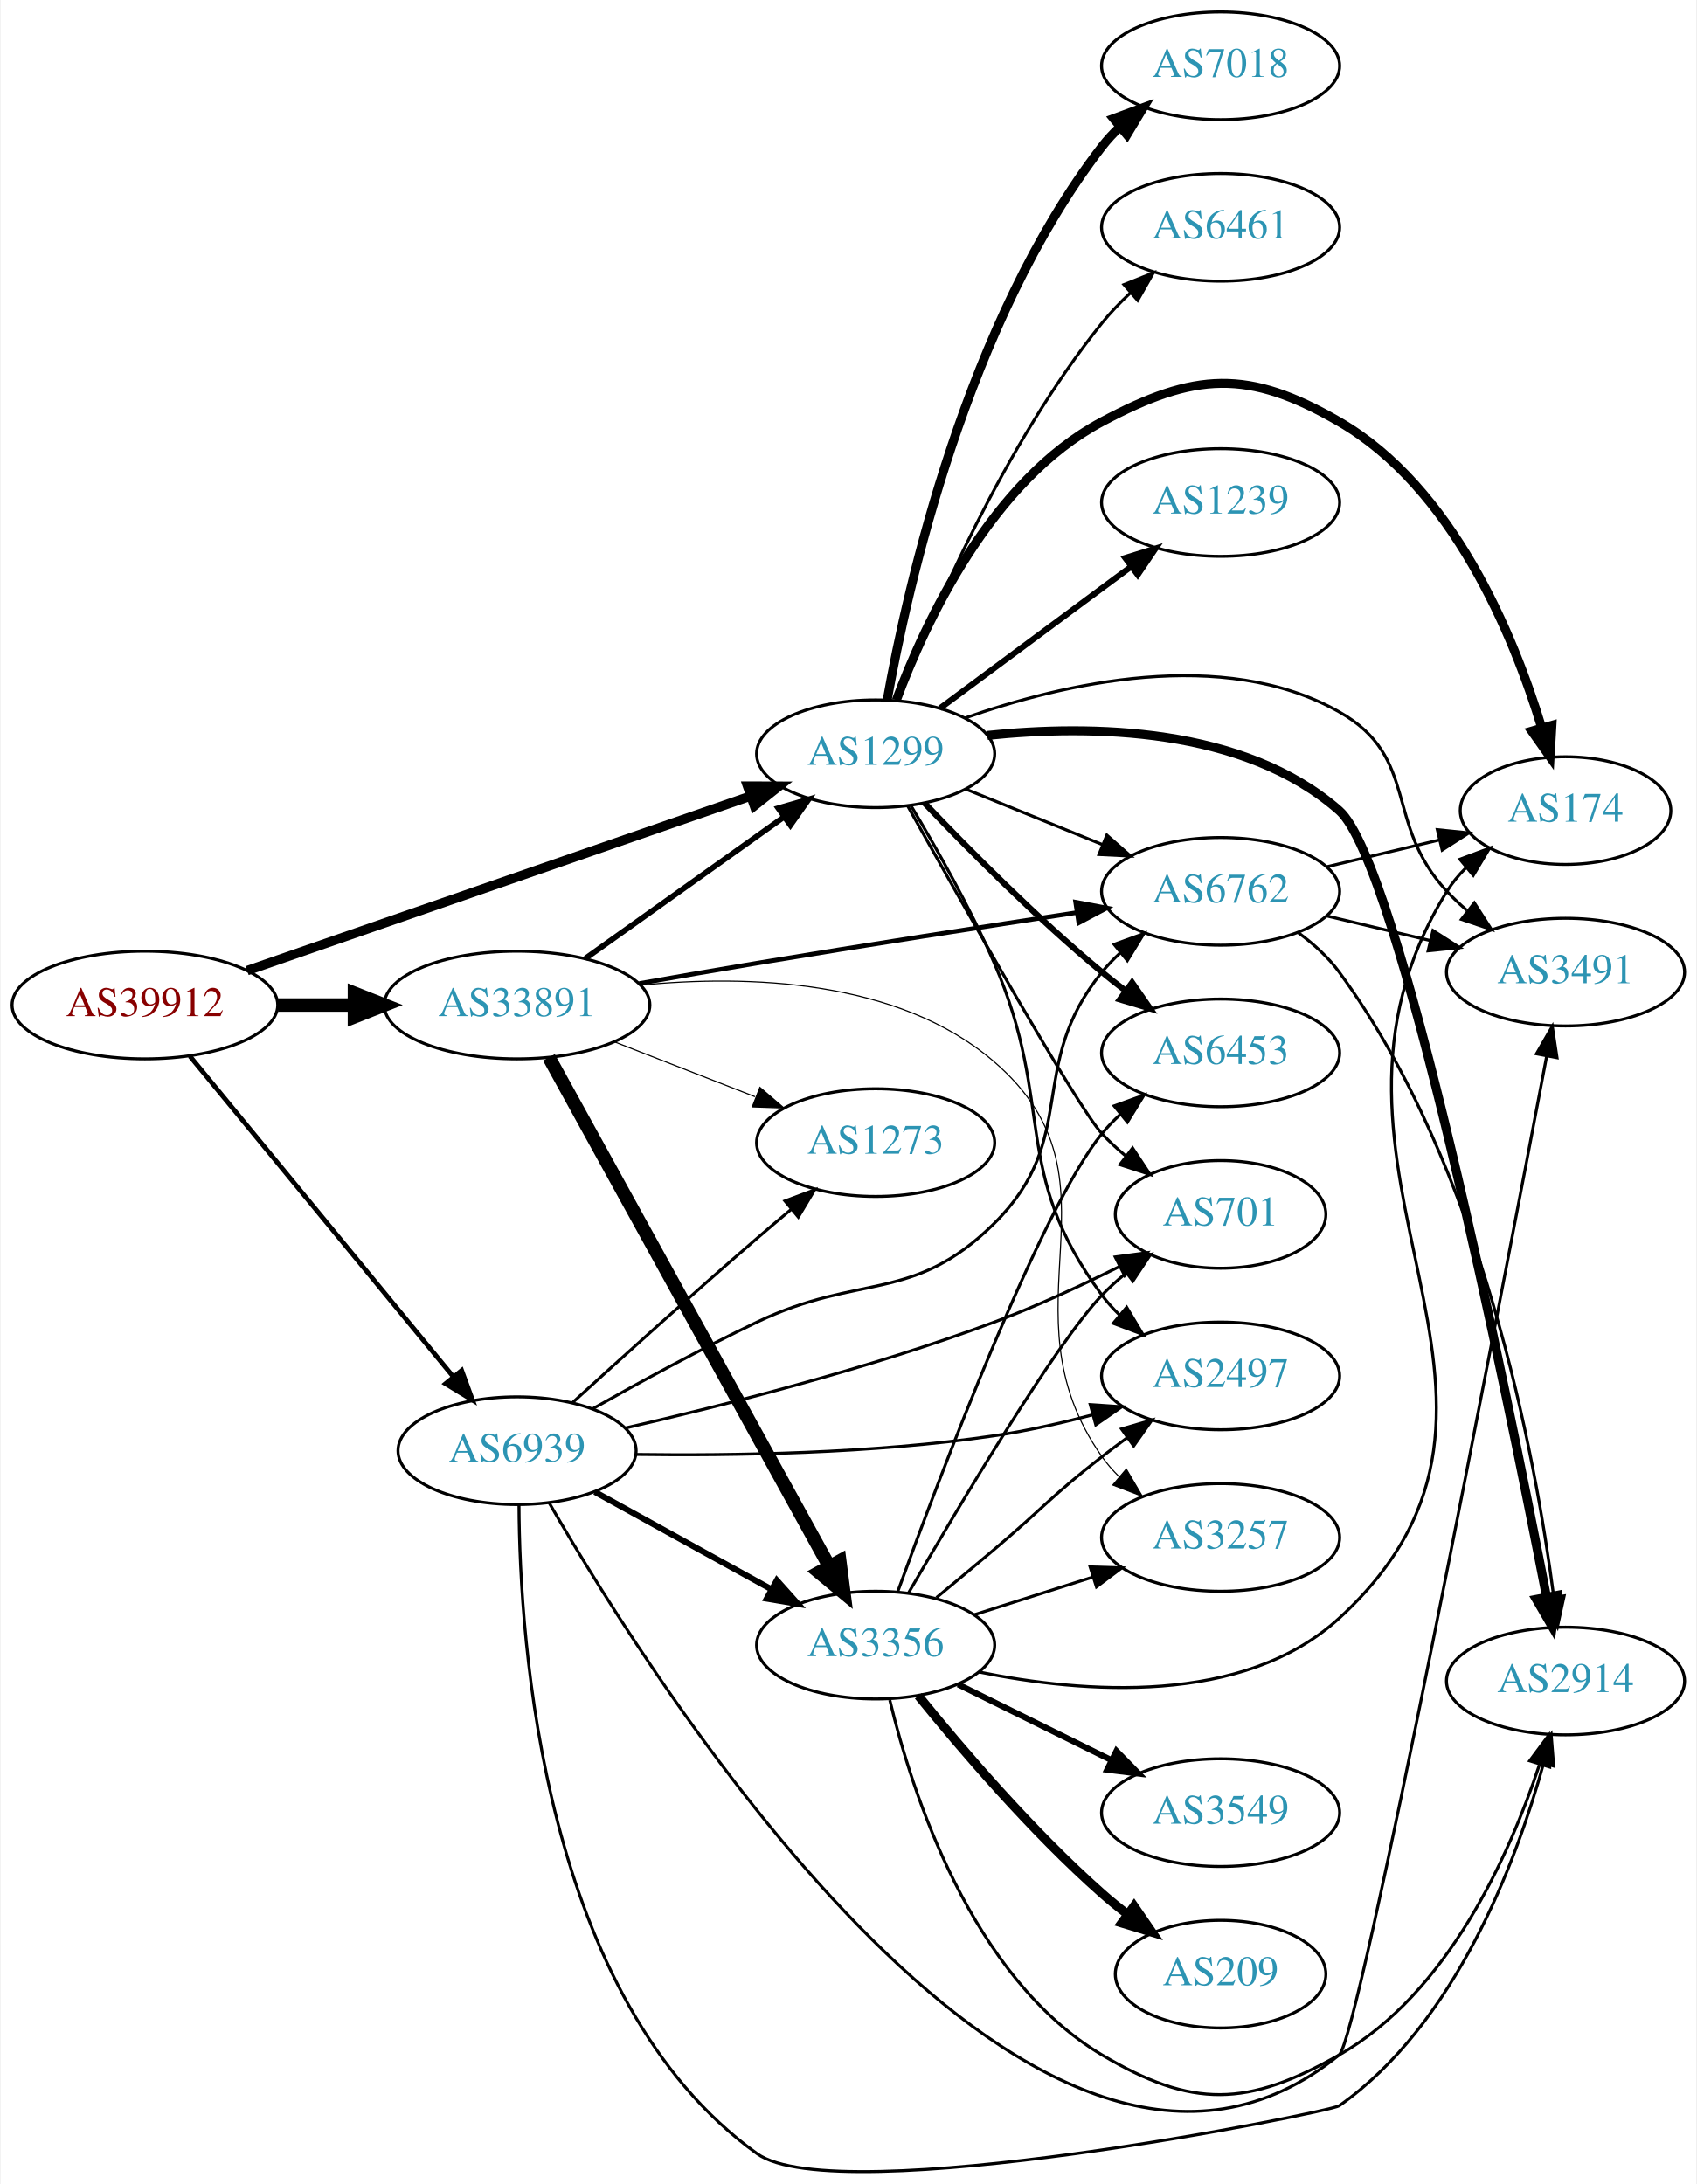
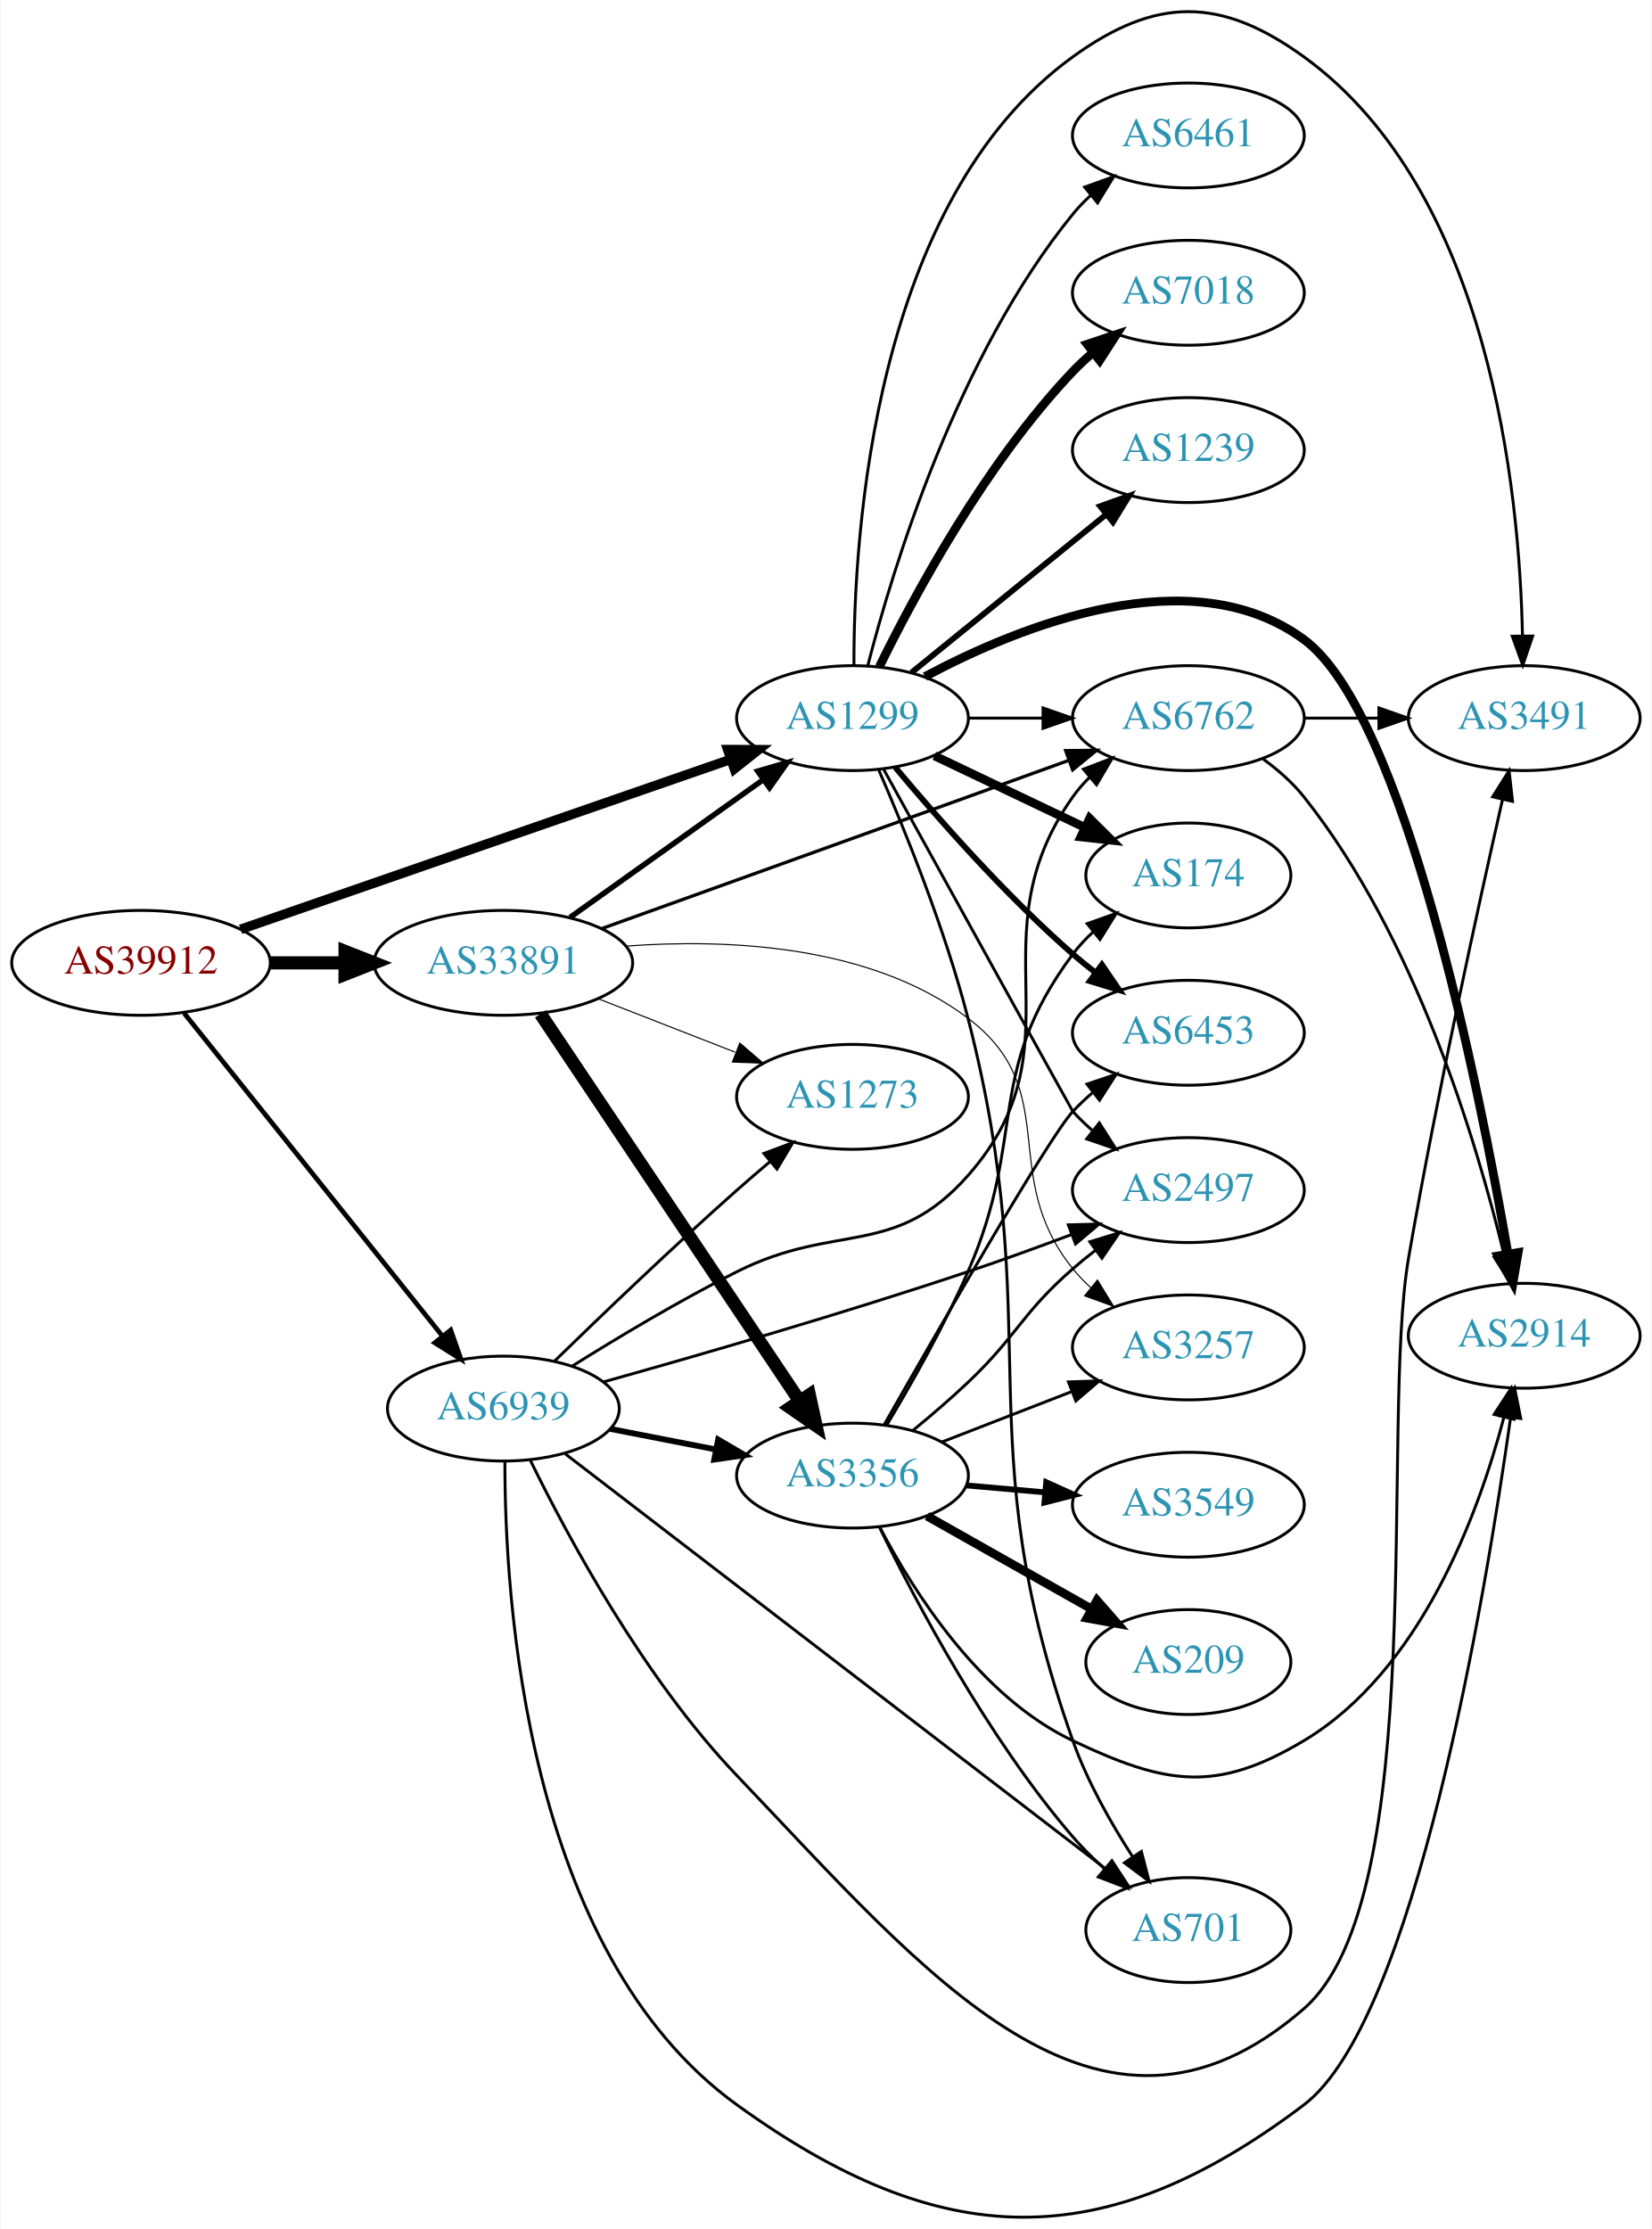
- <svg xmlns="http://www.w3.org/2000/svg" xmlns:xlink="http://www.w3.org/1999/xlink" width="567pt" height="730pt" viewBox="0.00 0.00 566.66 730.16">
-   <g id="graph0" class="graph" transform="scale(1 1) rotate(0) translate(4 726.158)">
-     <polygon fill="white" stroke="none" points="-4,4 -4,-726.158 562.663,-726.158 562.663,4 -4,4" />
+ <svg xmlns="http://www.w3.org/2000/svg" xmlns:xlink="http://www.w3.org/1999/xlink" width="567pt" height="765pt" viewBox="0.00 0.00 566.66 765.10">
+   <g id="graph0" class="graph" transform="scale(1 1) rotate(0) translate(4 761.097)">
+     <polygon fill="white" stroke="none" points="-4,4 -4,-761.097 562.663,-761.097 562.663,4 -4,4" />
    <g id="node1" class="node">
      <g id="a_node1">
        <a xlink:href="/asn/39912" xlink:title="AS39912 ~ oja.at GmbH [AT]">
-           <ellipse fill="#ffffff" stroke="black" cx="44.196" cy="-390.158" rx="44.393" ry="18" />
-           <text text-anchor="middle" x="44.196" y="-386.458" font-family="Times,serif" font-size="14.00" fill="#880000">AS39912</text>
+           <ellipse fill="#ffffff" stroke="black" cx="44.196" cy="-430.6" rx="44.393" ry="18" />
+           <text text-anchor="middle" x="44.196" y="-426.9" font-family="Times,serif" font-size="14.00" fill="#880000">AS39912</text>
        </a>
      </g>
    </g>
    <g id="node2" class="node">
      <g id="a_node2">
        <a xlink:href="/asn/1299" xlink:title="AS1299 ~ Telia Carrier [EU]">
-           <ellipse fill="#ffffff" stroke="black" cx="288.431" cy="-474.158" rx="39.794" ry="18" />
-           <text text-anchor="middle" x="288.431" y="-470.458" font-family="Times,serif" font-size="14.00" fill="#2c94b3">AS1299</text>
+           <ellipse fill="#ffffff" stroke="black" cx="288.431" cy="-514.6" rx="39.794" ry="18" />
+           <text text-anchor="middle" x="288.431" y="-510.9" font-family="Times,serif" font-size="14.00" fill="#2c94b3">AS1299</text>
        </a>
      </g>
    </g>
    <g id="edge1" class="edge">
-       <path fill="none" stroke="black" stroke-width="3.13" d="M78.37,-401.662C122.161,-416.847 199.23,-443.572 246.564,-459.987" />
-       <polygon fill="black" stroke="black" stroke-width="3.13" points="245.596,-463.355 256.191,-463.325 247.89,-456.742 245.596,-463.355" />
+       <path fill="none" stroke="black" stroke-width="3.273" d="M78.37,-442.103C122.161,-457.289 199.23,-484.014 246.564,-500.428" />
+       <polygon fill="black" stroke="black" stroke-width="3.273" points="245.596,-503.797 256.191,-503.767 247.89,-497.183 245.596,-503.797" />
    </g>
    <g id="node3" class="node">
      <g id="a_node3">
        <a xlink:href="/asn/33891" xlink:title="AS33891 ~ CORE-BACKBONE GMBH GLOBAL NETWORK [DE]">
-           <ellipse fill="#ffffff" stroke="black" cx="168.588" cy="-390.158" rx="44.393" ry="18" />
-           <text text-anchor="middle" x="168.588" y="-386.458" font-family="Times,serif" font-size="14.00" fill="#2c94b3">AS33891</text>
+           <ellipse fill="#ffffff" stroke="black" cx="168.588" cy="-430.6" rx="44.393" ry="18" />
+           <text text-anchor="middle" x="168.588" y="-426.9" font-family="Times,serif" font-size="14.00" fill="#2c94b3">AS33891</text>
        </a>
      </g>
    </g>
    <g id="edge2" class="edge">
-       <path fill="none" stroke="black" stroke-width="4.5" d="M88.692,-390.158C96.898,-390.158 105.569,-390.158 114.041,-390.158" />
-       <polygon fill="black" stroke="black" stroke-width="4.5" points="114.233,-394.096 124.233,-390.158 114.233,-386.221 114.233,-394.096" />
+       <path fill="none" stroke="black" stroke-width="4.5" d="M88.692,-430.6C96.898,-430.6 105.569,-430.6 114.041,-430.6" />
+       <polygon fill="black" stroke="black" stroke-width="4.5" points="114.233,-434.537 124.233,-430.6 114.233,-426.662 114.233,-434.537" />
    </g>
    <g id="node4" class="node">
      <g id="a_node4">
        <a xlink:href="/asn/6939" xlink:title="AS6939 ~ Hurricane Electric LLC [US]">
-           <ellipse fill="#ffffff" stroke="black" cx="168.588" cy="-241.158" rx="39.794" ry="18" />
-           <text text-anchor="middle" x="168.588" y="-237.458" font-family="Times,serif" font-size="14.00" fill="#2c94b3">AS6939</text>
+           <ellipse fill="#ffffff" stroke="black" cx="168.588" cy="-277.6" rx="39.794" ry="18" />
+           <text text-anchor="middle" x="168.588" y="-273.9" font-family="Times,serif" font-size="14.00" fill="#2c94b3">AS6939</text>
        </a>
      </g>
    </g>
    <g id="edge3" class="edge">
-       <path fill="none" stroke="black" stroke-width="1.565" d="M59.236,-373.066C80.816,-346.794 122.247,-296.356 147.155,-266.033" />
-       <polygon fill="black" stroke="black" stroke-width="1.565" points="150.069,-268 153.712,-258.051 144.66,-263.557 150.069,-268" />
+       <path fill="none" stroke="black" stroke-width="1.636" d="M58.998,-413.346C80.599,-386.344 122.498,-333.966 147.462,-302.759" />
+       <polygon fill="black" stroke="black" stroke-width="1.636" points="150.51,-304.552 154.023,-294.557 145.044,-300.179 150.51,-304.552" />
    </g>
    <g id="node5" class="node">
      <g id="a_node5">
        <a xlink:href="/asn/174" xlink:title="AS174 ~ Cogent Communications [US]">
-           <ellipse fill="#ffffff" stroke="black" cx="519.017" cy="-455.158" rx="35.194" ry="18" />
-           <text text-anchor="middle" x="519.017" y="-451.458" font-family="Times,serif" font-size="14.00" fill="#2c94b3">AS174</text>
+           <ellipse fill="#ffffff" stroke="black" cx="403.724" cy="-460.6" rx="35.194" ry="18" />
+           <text text-anchor="middle" x="403.724" y="-456.9" font-family="Times,serif" font-size="14.00" fill="#2c94b3">AS174</text>
        </a>
      </g>
    </g>
    <g id="edge4" class="edge">
-       <path fill="none" stroke="black" stroke-width="3" d="M295.345,-492.069C305.024,-518.092 326.977,-565.399 364.077,-585.158 395.182,-601.724 412.871,-602.815 443.37,-585.158 481.211,-563.251 501.534,-514.107 511.034,-482.911" />
-       <polygon fill="black" stroke="black" stroke-width="3" points="514.46,-483.663 513.851,-473.085 507.731,-481.734 514.46,-483.663" />
+       <path fill="none" stroke="black" stroke-width="3" d="M316.567,-501.665C331.999,-494.31 351.485,-485.022 368.02,-477.141" />
+       <polygon fill="black" stroke="black" stroke-width="3" points="369.84,-480.15 377.361,-472.688 366.828,-473.832 369.84,-480.15" />
    </g>
    <g id="node6" class="node">
      <g id="a_node6">
-         <a xlink:href="/asn/6461" xlink:title="AS6461 ~ Zayo Bandwidth [US]">
-           <ellipse fill="#ffffff" stroke="black" cx="403.724" cy="-650.158" rx="39.794" ry="18" />
-           <text text-anchor="middle" x="403.724" y="-646.458" font-family="Times,serif" font-size="14.00" fill="#2c94b3">AS6461</text>
+         <a xlink:href="/asn/7018" xlink:title="AS7018 ~ AT&amp;T Services, Inc. [US]">
+           <ellipse fill="#ffffff" stroke="black" cx="403.724" cy="-660.6" rx="39.794" ry="18" />
+           <text text-anchor="middle" x="403.724" y="-656.9" font-family="Times,serif" font-size="14.00" fill="#2c94b3">AS7018</text>
        </a>
      </g>
    </g>
    <g id="edge5" class="edge">
-       <path fill="none" stroke="black" d="M295.924,-491.886C306.953,-520.464 331.372,-577.609 364.077,-618.158 366.923,-621.686 370.208,-625.102 373.637,-628.305" />
-       <polygon fill="black" stroke="black" points="371.417,-631.013 381.257,-634.94 376.013,-625.734 371.417,-631.013" />
+       <path fill="none" stroke="black" stroke-width="3" d="M297.663,-532.251C309.753,-556.905 334.152,-602.152 364.077,-633.6 366.14,-635.767 368.402,-637.867 370.764,-639.873" />
+       <polygon fill="black" stroke="black" stroke-width="3" points="368.993,-642.929 379.037,-646.299 373.287,-637.401 368.993,-642.929" />
    </g>
    <g id="node7" class="node">
      <g id="a_node7">
-         <a xlink:href="/asn/6762" xlink:title="AS6762 ~ TELECOM ITALIA SPARKLE S.p.A. [IT]">
-           <ellipse fill="#ffffff" stroke="black" cx="403.724" cy="-428.158" rx="39.794" ry="18" />
-           <text text-anchor="middle" x="403.724" y="-424.458" font-family="Times,serif" font-size="14.00" fill="#2c94b3">AS6762</text>
+         <a xlink:href="/asn/2914" xlink:title="AS2914 ~ NTT America, Inc. [US]">
+           <ellipse fill="#ffffff" stroke="black" cx="519.017" cy="-302.6" rx="39.794" ry="18" />
+           <text text-anchor="middle" x="519.017" y="-298.9" font-family="Times,serif" font-size="14.00" fill="#2c94b3">AS2914</text>
        </a>
      </g>
    </g>
    <g id="edge6" class="edge">
-       <path fill="none" stroke="black" d="M318.607,-462.312C332.482,-456.678 349.259,-449.866 364.169,-443.813" />
-       <polygon fill="black" stroke="black" points="365.698,-446.969 373.647,-439.964 363.065,-440.483 365.698,-446.969" />
+       <path fill="none" stroke="black" stroke-width="3" d="M313.308,-528.854C345.9,-546.252 404.678,-570.05 443.37,-541.6 477.905,-516.205 503.533,-388.085 513.48,-330.594" />
+       <polygon fill="black" stroke="black" stroke-width="3" points="516.933,-331.166 515.154,-320.721 510.032,-329.996 516.933,-331.166" />
    </g>
    <g id="node8" class="node">
      <g id="a_node8">
-         <a xlink:href="/asn/2914" xlink:title="AS2914 ~ NTT America, Inc. [US]">
-           <ellipse fill="#ffffff" stroke="black" cx="519.017" cy="-164.158" rx="39.794" ry="18" />
-           <text text-anchor="middle" x="519.017" y="-160.458" font-family="Times,serif" font-size="14.00" fill="#2c94b3">AS2914</text>
+         <a xlink:href="/asn/2497" xlink:title="AS2497 ~ Internet Initiative Japan Inc. [JP]">
+           <ellipse fill="#ffffff" stroke="black" cx="403.724" cy="-352.6" rx="39.794" ry="18" />
+           <text text-anchor="middle" x="403.724" y="-348.9" font-family="Times,serif" font-size="14.00" fill="#2c94b3">AS2497</text>
        </a>
      </g>
    </g>
    <g id="edge7" class="edge">
-       <path fill="none" stroke="black" stroke-width="3" d="M325.789,-480.288C360.268,-483.906 411.418,-483.253 443.37,-455.158 463.401,-437.546 499.081,-262.282 512.612,-192.554" />
-       <polygon fill="black" stroke="black" stroke-width="3" points="516.13,-192.792 514.587,-182.31 509.257,-191.466 516.13,-192.792" />
+       <path fill="none" stroke="black" d="M299.147,-496.998C319.298,-460.497 363.8,-379.907 364.077,-379.6 366.08,-377.376 368.298,-375.236 370.631,-373.203" />
+       <polygon fill="black" stroke="black" points="373.161,-375.665 378.85,-366.726 368.829,-370.166 373.161,-375.665" />
    </g>
    <g id="node9" class="node">
      <g id="a_node9">
-         <a xlink:href="/asn/2497" xlink:title="AS2497 ~ Internet Initiative Japan Inc. [JP]">
-           <ellipse fill="#ffffff" stroke="black" cx="403.724" cy="-266.158" rx="39.794" ry="18" />
-           <text text-anchor="middle" x="403.724" y="-262.458" font-family="Times,serif" font-size="14.00" fill="#2c94b3">AS2497</text>
+         <a xlink:href="/asn/6762" xlink:title="AS6762 ~ TELECOM ITALIA SPARKLE S.p.A. [IT]">
+           <ellipse fill="#ffffff" stroke="black" cx="403.724" cy="-514.6" rx="39.794" ry="18" />
+           <text text-anchor="middle" x="403.724" y="-510.9" font-family="Times,serif" font-size="14.00" fill="#2c94b3">AS6762</text>
        </a>
      </g>
    </g>
    <g id="edge8" class="edge">
-       <path fill="none" stroke="black" d="M300.24,-456.792C308.58,-442.907 320.016,-422.754 328.077,-404.158 348.704,-356.573 333.217,-334.841 364.077,-293.158 365.812,-290.815 367.813,-288.601 369.971,-286.525" />
-       <polygon fill="black" stroke="black" points="372.332,-289.114 377.763,-280.017 367.844,-283.742 372.332,-289.114" />
+       <path fill="none" stroke="black" d="M328.103,-514.6C336.306,-514.6 345.07,-514.6 353.602,-514.6" />
+       <polygon fill="black" stroke="black" points="353.841,-518.1 363.841,-514.6 353.841,-511.1 353.841,-518.1" />
    </g>
    <g id="node10" class="node">
      <g id="a_node10">
        <a xlink:href="/asn/1239" xlink:title="AS1239 ~ Sprint [US]">
-           <ellipse fill="#ffffff" stroke="black" cx="403.724" cy="-558.158" rx="39.794" ry="18" />
-           <text text-anchor="middle" x="403.724" y="-554.458" font-family="Times,serif" font-size="14.00" fill="#2c94b3">AS1239</text>
+           <ellipse fill="#ffffff" stroke="black" cx="403.724" cy="-606.6" rx="39.794" ry="18" />
+           <text text-anchor="middle" x="403.724" y="-602.9" font-family="Times,serif" font-size="14.00" fill="#2c94b3">AS1239</text>
        </a>
      </g>
    </g>
    <g id="edge9" class="edge">
-       <path fill="none" stroke="black" stroke-width="2" d="M309.947,-489.37C327.802,-502.608 353.875,-521.939 373.837,-536.741" />
-       <polygon fill="black" stroke="black" stroke-width="2" points="371.86,-539.631 381.977,-542.776 376.029,-534.008 371.86,-539.631" />
+       <path fill="none" stroke="black" stroke-width="2" d="M308.649,-530.206C327.041,-545.141 354.961,-567.813 375.611,-584.582" />
+       <polygon fill="black" stroke="black" stroke-width="2" points="373.442,-587.33 383.411,-590.916 377.854,-581.896 373.442,-587.33" />
    </g>
    <g id="node11" class="node">
      <g id="a_node11">
-         <a xlink:href="/asn/6453" xlink:title="AS6453 ~ TATA COMMUNICATIONS (AMERICA) INC [US]">
-           <ellipse fill="#ffffff" stroke="black" cx="403.724" cy="-374.158" rx="39.794" ry="18" />
-           <text text-anchor="middle" x="403.724" y="-370.458" font-family="Times,serif" font-size="14.00" fill="#2c94b3">AS6453</text>
+         <a xlink:href="/asn/3491" xlink:title="AS3491 ~ PCCW Global, Inc. [US]">
+           <ellipse fill="#ffffff" stroke="black" cx="519.017" cy="-514.6" rx="39.794" ry="18" />
+           <text text-anchor="middle" x="519.017" y="-510.9" font-family="Times,serif" font-size="14.00" fill="#2c94b3">AS3491</text>
        </a>
      </g>
    </g>
    <g id="edge10" class="edge">
-       <path fill="none" stroke="black" stroke-width="2" d="M304.736,-457.703C319.349,-442.362 342.305,-419.202 364.077,-401.158 366.598,-399.069 369.275,-396.974 371.997,-394.925" />
-       <polygon fill="black" stroke="black" stroke-width="2" points="374.157,-397.681 380.189,-388.971 370.042,-392.019 374.157,-397.681" />
+       <path fill="none" stroke="black" d="M288.933,-532.75C288.825,-577.293 295.521,-691.976 364.077,-741.6 392.625,-762.263 414.823,-762.263 443.37,-741.6 507.24,-695.368 517.418,-592.668 518.423,-542.825" />
+       <polygon fill="black" stroke="black" points="521.924,-542.781 518.514,-532.75 514.924,-542.718 521.924,-542.781" />
    </g>
    <g id="node12" class="node">
      <g id="a_node12">
-         <a xlink:href="/asn/701" xlink:title="AS701 ~ UUNET [US]">
-           <ellipse fill="#ffffff" stroke="black" cx="403.724" cy="-320.158" rx="35.194" ry="18" />
-           <text text-anchor="middle" x="403.724" y="-316.458" font-family="Times,serif" font-size="14.00" fill="#2c94b3">AS701</text>
+         <a xlink:href="/asn/6453" xlink:title="AS6453 ~ TATA COMMUNICATIONS (AMERICA) INC [US]">
+           <ellipse fill="#ffffff" stroke="black" cx="403.724" cy="-406.6" rx="39.794" ry="18" />
+           <text text-anchor="middle" x="403.724" y="-402.9" font-family="Times,serif" font-size="14.00" fill="#2c94b3">AS6453</text>
        </a>
      </g>
    </g>
    <g id="edge11" class="edge">
-       <path fill="none" stroke="black" d="M299.104,-456.769C317.329,-424.152 355.679,-356.243 364.077,-347.158 366.484,-344.555 369.182,-342.06 372.005,-339.711" />
-       <polygon fill="black" stroke="black" points="374.315,-342.351 380.15,-333.508 370.074,-336.782 374.315,-342.351" />
+       <path fill="none" stroke="black" stroke-width="2" d="M303.061,-497.783C317.343,-480.67 340.89,-453.855 364.077,-433.6 366.543,-431.446 369.182,-429.306 371.879,-427.228" />
+       <polygon fill="black" stroke="black" stroke-width="2" points="374.052,-429.974 380.033,-421.229 369.904,-424.336 374.052,-429.974" />
    </g>
    <g id="node13" class="node">
      <g id="a_node13">
-         <a xlink:href="/asn/3491" xlink:title="AS3491 ~ PCCW Global, Inc. [US]">
-           <ellipse fill="#ffffff" stroke="black" cx="519.017" cy="-401.158" rx="39.794" ry="18" />
-           <text text-anchor="middle" x="519.017" y="-397.458" font-family="Times,serif" font-size="14.00" fill="#2c94b3">AS3491</text>
+         <a xlink:href="/asn/6461" xlink:title="AS6461 ~ Zayo Bandwidth [US]">
+           <ellipse fill="#ffffff" stroke="black" cx="403.724" cy="-714.6" rx="39.794" ry="18" />
+           <text text-anchor="middle" x="403.724" y="-710.9" font-family="Times,serif" font-size="14.00" fill="#2c94b3">AS6461</text>
        </a>
      </g>
    </g>
    <g id="edge12" class="edge">
-       <path fill="none" stroke="black" d="M318.171,-486.064C350.745,-497.553 404.371,-510.239 443.37,-488.158 470.432,-472.836 458.156,-450.898 479.37,-428.158 481.412,-425.97 483.658,-423.856 486.01,-421.84" />
-       <polygon fill="black" stroke="black" points="488.535,-424.308 494.263,-415.395 484.227,-418.791 488.535,-424.308" />
+       <path fill="none" stroke="black" d="M293.652,-532.505C302.241,-565.952 324.382,-638.928 364.077,-687.6 365.92,-689.859 367.999,-692.013 370.211,-694.046" />
+       <polygon fill="black" stroke="black" points="368.14,-696.873 378.104,-700.475 372.561,-691.446 368.14,-696.873" />
    </g>
    <g id="node14" class="node">
      <g id="a_node14">
-         <a xlink:href="/asn/7018" xlink:title="AS7018 ~ AT&amp;T Services, Inc. [US]">
-           <ellipse fill="#ffffff" stroke="black" cx="403.724" cy="-704.158" rx="39.794" ry="18" />
-           <text text-anchor="middle" x="403.724" y="-700.458" font-family="Times,serif" font-size="14.00" fill="#2c94b3">AS7018</text>
+         <a xlink:href="/asn/701" xlink:title="AS701 ~ UUNET [US]">
+           <ellipse fill="#ffffff" stroke="black" cx="403.724" cy="-98.6" rx="35.194" ry="18" />
+           <text text-anchor="middle" x="403.724" y="-94.9" font-family="Times,serif" font-size="14.00" fill="#2c94b3">AS701</text>
        </a>
      </g>
    </g>
    <g id="edge13" class="edge">
-       <path fill="none" stroke="black" stroke-width="3" d="M292.302,-492.199C299.057,-529.94 318.917,-618.569 364.077,-677.158 365.857,-679.467 367.89,-681.657 370.072,-683.715" />
-       <polygon fill="black" stroke="black" stroke-width="3" points="367.968,-686.517 377.905,-690.191 372.428,-681.122 367.968,-686.517" />
-     </g>
-     <g id="edge16" class="edge">
-       <path fill="none" stroke="black" stroke-width="1.875" d="M191.477,-405.761C210.114,-419.046 237.064,-438.256 257.661,-452.938" />
-       <polygon fill="black" stroke="black" stroke-width="1.875" points="255.882,-455.967 266.056,-458.922 259.945,-450.267 255.882,-455.967" />
+       <path fill="none" stroke="black" d="M297.476,-496.745C306.279,-476.499 320.186,-442.306 328.077,-411.6 355.8,-303.728 326.905,-268.591 364.077,-163.6 369.035,-149.596 377.161,-135.272 384.685,-123.647" />
+       <polygon fill="black" stroke="black" points="387.597,-125.589 390.26,-115.334 381.783,-121.691 387.597,-125.589" />
+     </g>
+     <g id="edge18" class="edge">
+       <path fill="none" stroke="black" stroke-width="1.875" d="M191.477,-446.202C210.114,-459.487 237.064,-478.697 257.661,-493.379" />
+       <polygon fill="black" stroke="black" stroke-width="1.875" points="255.882,-496.409 266.056,-499.363 259.945,-490.709 255.882,-496.409" />
    </g>
    <g id="edge17" class="edge">
-       <path fill="none" stroke="black" stroke-width="1.5" d="M209.444,-397.366C222.021,-399.597 235.975,-402.028 248.784,-404.158 284.622,-410.119 325.231,-416.431 355.738,-421.086" />
-       <polygon fill="black" stroke="black" stroke-width="1.5" points="355.263,-424.554 365.675,-422.598 356.316,-417.633 355.263,-424.554" />
+       <path fill="none" stroke="black" stroke-width="1.125" d="M202.377,-442.372C234.431,-453.886 284.617,-471.925 328.077,-487.6 339.307,-491.65 351.484,-496.051 362.681,-500.101" />
+       <polygon fill="black" stroke="black" stroke-width="1.125" points="361.627,-503.441 372.221,-503.552 364.008,-496.859 361.627,-503.441" />
    </g>
    <g id="node15" class="node">
      <g id="a_node15">
        <a xlink:href="/asn/3257" xlink:title="AS3257 ~ GTT [DE]">
-           <ellipse fill="#ffffff" stroke="black" cx="403.724" cy="-212.158" rx="39.794" ry="18" />
-           <text text-anchor="middle" x="403.724" y="-208.458" font-family="Times,serif" font-size="14.00" fill="#2c94b3">AS3257</text>
+           <ellipse fill="#ffffff" stroke="black" cx="403.724" cy="-298.6" rx="39.794" ry="18" />
+           <text text-anchor="middle" x="403.724" y="-294.9" font-family="Times,serif" font-size="14.00" fill="#2c94b3">AS3257</text>
        </a>
      </g>
    </g>
    <g id="edge14" class="edge">
-       <path fill="none" stroke="black" stroke-width="0.375" d="M209.976,-396.825C245.305,-400.243 295.871,-398.948 328.077,-371.158 374.116,-331.432 329.061,-288.874 364.077,-239.158 365.756,-236.774 367.716,-234.531 369.847,-232.435" />
-       <polygon fill="black" stroke="black" stroke-width="0.375" points="372.211,-235.02 377.586,-225.889 367.69,-229.675 372.211,-235.02" />
+       <path fill="none" stroke="black" stroke-width="0.375" d="M210.507,-436.335C245.218,-438.911 294.574,-436.902 328.077,-411.6 361.143,-386.628 338.064,-357.853 364.077,-325.6 365.908,-323.33 367.977,-321.169 370.184,-319.131" />
+       <polygon fill="black" stroke="black" stroke-width="0.375" points="372.535,-321.729 378.065,-312.692 368.106,-316.308 372.535,-321.729" />
    </g>
    <g id="node16" class="node">
      <g id="a_node16">
        <a xlink:href="/asn/3356" xlink:title="AS3356 ~ Level 3 Parent, LLC [US]">
-           <ellipse fill="#ffffff" stroke="black" cx="288.431" cy="-176.158" rx="39.794" ry="18" />
-           <text text-anchor="middle" x="288.431" y="-172.458" font-family="Times,serif" font-size="14.00" fill="#2c94b3">AS3356</text>
+           <ellipse fill="#ffffff" stroke="black" cx="288.431" cy="-254.6" rx="39.794" ry="18" />
+           <text text-anchor="middle" x="288.431" y="-250.9" font-family="Times,serif" font-size="14.00" fill="#2c94b3">AS3356</text>
        </a>
      </g>
    </g>
    <g id="edge15" class="edge">
-       <path fill="none" stroke="black" stroke-width="4.5" d="M179.232,-372.646C199.87,-335.167 248.422,-246.997 272.852,-202.633" />
-       <polygon fill="black" stroke="black" stroke-width="4.5" points="276.445,-204.271 277.819,-193.612 269.546,-200.473 276.445,-204.271" />
+       <path fill="none" stroke="black" stroke-width="4.5" d="M181.318,-413.081C202.195,-381.9 245.883,-316.652 270.187,-280.354" />
+       <polygon fill="black" stroke="black" stroke-width="4.5" points="273.63,-282.288 275.922,-271.788 267.087,-277.907 273.63,-282.288" />
    </g>
    <g id="node17" class="node">
      <g id="a_node17">
        <a xlink:href="/asn/1273" xlink:title="AS1273 ~ RIPE Network Coordination Centre [NL]">
-           <ellipse fill="#ffffff" stroke="black" cx="288.431" cy="-344.158" rx="39.794" ry="18" />
-           <text text-anchor="middle" x="288.431" y="-340.458" font-family="Times,serif" font-size="14.00" fill="#2c94b3">AS1273</text>
-         </a>
-       </g>
-     </g>
-     <g id="edge18" class="edge">
-       <path fill="none" stroke="black" stroke-width="0.375" d="M201.168,-377.831C215.597,-372.199 232.837,-365.469 248.098,-359.512" />
-       <polygon fill="black" stroke="black" stroke-width="0.375" points="249.749,-362.625 257.792,-355.728 247.203,-356.104 249.749,-362.625" />
+           <ellipse fill="#ffffff" stroke="black" cx="288.431" cy="-384.6" rx="39.794" ry="18" />
+           <text text-anchor="middle" x="288.431" y="-380.9" font-family="Times,serif" font-size="14.00" fill="#2c94b3">AS1273</text>
+         </a>
+       </g>
+     </g>
+     <g id="edge16" class="edge">
+       <path fill="none" stroke="black" stroke-width="0.375" d="M201.168,-418.272C215.597,-412.64 232.837,-405.911 248.098,-399.953" />
+       <polygon fill="black" stroke="black" stroke-width="0.375" points="249.749,-403.066 257.792,-396.169 247.203,-396.545 249.749,-403.066" />
+     </g>
+     <g id="edge29" class="edge">
+       <path fill="none" stroke="black" d="M169.116,-259.507C169.02,-213.354 175.959,-91.187 248.784,-38.6 318.898,12.03 374.398,13.575 443.37,-38.6 481.355,-67.333 505.548,-212.293 514.316,-274.346" />
+       <polygon fill="black" stroke="black" points="510.894,-275.155 515.728,-284.583 517.828,-274.199 510.894,-275.155" />
+     </g>
+     <g id="edge32" class="edge">
+       <path fill="none" stroke="black" d="M202.889,-286.736C235.108,-295.749 285.221,-310.227 328.077,-324.6 339.648,-328.48 352.103,-333.009 363.461,-337.279" />
+       <polygon fill="black" stroke="black" points="362.519,-340.665 373.11,-340.943 365.004,-334.121 362.519,-340.665" />
    </g>
    <g id="edge27" class="edge">
-       <path fill="none" stroke="black" d="M193.866,-255.184C209.368,-263.928 230.011,-275.184 248.784,-284.158 283.224,-300.62 300.944,-290.309 328.077,-317.158 356.949,-345.728 338.445,-369.65 364.077,-401.158 365.917,-403.42 367.994,-405.575 370.205,-407.61" />
-       <polygon fill="black" stroke="black" points="368.133,-410.436 378.095,-414.041 372.555,-405.01 368.133,-410.436" />
-     </g>
-     <g id="edge32" class="edge">
-       <path fill="none" stroke="black" d="M169.23,-223.024C169.438,-177.367 177.1,-57.646 248.784,-6.158 275.654,13.141 440.306,-20.006 443.37,-22.158 482.238,-49.46 502.448,-103.406 511.609,-136.379" />
-       <polygon fill="black" stroke="black" points="508.285,-137.501 514.205,-146.287 515.057,-135.727 508.285,-137.501" />
+       <path fill="none" stroke="black" d="M192.325,-292.258C207.901,-302.008 229.206,-314.778 248.784,-324.6 282.903,-341.716 302.813,-328.985 328.077,-357.6 367.757,-402.542 329.459,-438.652 364.077,-487.6 365.761,-489.98 367.724,-492.221 369.857,-494.315" />
+       <polygon fill="black" stroke="black" points="367.703,-497.077 377.6,-500.858 372.221,-491.73 367.703,-497.077" />
+     </g>
+     <g id="edge31" class="edge">
+       <path fill="none" stroke="black" d="M177.889,-259.769C190.554,-233.857 216.655,-185.224 248.784,-151.6 313.383,-83.995 372.83,-10.219 443.37,-71.6 487.041,-109.6 469.446,-272.568 479.37,-329.6 489.123,-385.647 503.393,-450.637 511.587,-486.746" />
+       <polygon fill="black" stroke="black" points="508.189,-487.587 513.826,-496.558 515.014,-486.03 508.189,-487.587" />
+     </g>
+     <g id="edge30" class="edge">
+       <path fill="none" stroke="black" d="M189.87,-262.028C231.777,-229.851 327.953,-156.008 375.329,-119.633" />
+       <polygon fill="black" stroke="black" points="377.512,-122.37 383.312,-113.503 373.249,-116.817 377.512,-122.37" />
    </g>
    <g id="edge33" class="edge">
-       <path fill="none" stroke="black" d="M208.239,-239.907C240.467,-239.453 287.499,-240.164 328.077,-246.158 338.839,-247.748 350.273,-250.337 360.873,-253.133" />
-       <polygon fill="black" stroke="black" points="360.16,-256.567 370.731,-255.851 362.021,-249.819 360.16,-256.567" />
-     </g>
-     <g id="edge29" class="edge">
-       <path fill="none" stroke="black" d="M204.798,-248.742C237.307,-256.204 286.675,-268.709 328.077,-284.158 342.179,-289.42 357.22,-296.393 370.078,-302.8" />
-       <polygon fill="black" stroke="black" points="368.509,-305.928 379.011,-307.332 371.677,-299.686 368.509,-305.928" />
-     </g>
-     <g id="edge31" class="edge">
-       <path fill="none" stroke="black" d="M179.296,-223.75C215.199,-161.492 343.544,42.184 443.37,-39.158 449.96,-44.527 496.799,-289.112 512.729,-373.152" />
-       <polygon fill="black" stroke="black" points="509.299,-373.848 514.598,-383.023 516.176,-372.546 509.299,-373.848" />
+       <path fill="none" stroke="black" stroke-width="2" d="M205.265,-270.636C216.696,-268.405 229.518,-265.903 241.572,-263.55" />
+       <polygon fill="black" stroke="black" stroke-width="2" points="242.325,-266.969 251.469,-261.618 240.984,-260.099 242.325,-266.969" />
    </g>
    <g id="edge28" class="edge">
-       <path fill="none" stroke="black" stroke-width="2" d="M194.58,-227.373C211.766,-217.894 234.794,-205.192 253.617,-194.809" />
-       <polygon fill="black" stroke="black" stroke-width="2" points="255.41,-197.818 262.475,-189.923 252.029,-191.688 255.41,-197.818" />
-     </g>
-     <g id="edge30" class="edge">
-       <path fill="none" stroke="black" d="M187.027,-257.15C202.958,-271.672 227.242,-293.595 248.784,-312.158 252.467,-315.332 256.381,-318.643 260.251,-321.88" />
-       <polygon fill="black" stroke="black" points="258.114,-324.655 268.042,-328.354 262.588,-319.271 258.114,-324.655" />
+       <path fill="none" stroke="black" d="M186.278,-294.025C202.1,-309.447 226.671,-333.012 248.784,-352.6 252.424,-355.823 256.313,-359.162 260.171,-362.413" />
+       <polygon fill="black" stroke="black" points="258.03,-365.185 267.953,-368.897 262.511,-359.807 258.03,-365.185" />
+     </g>
+     <g id="edge35" class="edge">
+       <path fill="none" stroke="black" d="M429.429,-500.544C434.517,-496.823 439.497,-492.467 443.37,-487.6 481.617,-439.546 502.694,-369.299 512.037,-330.661" />
+       <polygon fill="black" stroke="black" points="515.51,-331.179 514.365,-320.646 508.691,-329.594 515.51,-331.179" />
    </g>
    <g id="edge34" class="edge">
-       <path fill="none" stroke="black" d="M439.331,-436.406C451.125,-439.217 464.43,-442.387 476.698,-445.311" />
-       <polygon fill="black" stroke="black" points="476.164,-448.782 486.703,-447.695 477.787,-441.972 476.164,-448.782" />
-     </g>
-     <g id="edge36" class="edge">
-       <path fill="none" stroke="black" d="M429.716,-414.322C434.789,-410.59 439.69,-406.173 443.37,-401.158 491.079,-336.142 508.915,-239.703 515.067,-192.401" />
-       <polygon fill="black" stroke="black" points="518.564,-192.63 516.3,-182.28 511.616,-191.783 518.564,-192.63" />
-     </g>
-     <g id="edge35" class="edge">
-       <path fill="none" stroke="black" d="M439.331,-419.91C450.202,-417.32 462.357,-414.423 473.799,-411.696" />
-       <polygon fill="black" stroke="black" points="474.705,-415.078 483.621,-409.355 473.082,-408.269 474.705,-415.078" />
+       <path fill="none" stroke="black" d="M443.396,-514.6C451.599,-514.6 460.363,-514.6 468.895,-514.6" />
+       <polygon fill="black" stroke="black" points="469.134,-518.1 479.134,-514.6 469.134,-511.1 469.134,-518.1" />
+     </g>
+     <g id="edge21" class="edge">
+       <path fill="none" stroke="black" d="M300.212,-271.977C308.537,-285.87 319.966,-306.026 328.077,-324.6 348.494,-371.354 333.61,-392.678 364.077,-433.6 366.081,-436.291 368.435,-438.813 370.974,-441.151" />
+       <polygon fill="black" stroke="black" points="369.001,-444.056 378.987,-447.596 373.389,-438.601 369.001,-444.056" />
+     </g>
+     <g id="edge24" class="edge">
+       <path fill="none" stroke="black" d="M297.806,-236.873C309.267,-214.961 332.122,-178.718 364.077,-163.6 395.933,-148.528 413.125,-145.511 443.37,-163.6 483.462,-187.576 503.265,-241.296 512.019,-274.488" />
+       <polygon fill="black" stroke="black" points="508.69,-275.61 514.484,-284.48 515.486,-273.933 508.69,-275.61" />
+     </g>
+     <g id="edge25" class="edge">
+       <path fill="none" stroke="black" d="M309.132,-270.058C315.344,-275.157 322.134,-280.967 328.077,-286.6 345.2,-302.825 346.306,-310.088 364.077,-325.6 366.544,-327.752 369.183,-329.892 371.881,-331.969" />
+       <polygon fill="black" stroke="black" points="369.906,-334.861 380.036,-337.967 374.054,-329.222 369.906,-334.861" />
+     </g>
+     <g id="edge23" class="edge">
+       <path fill="none" stroke="black" d="M299.258,-271.963C317.56,-304.159 355.767,-370.673 364.077,-379.6 366.116,-381.79 368.361,-383.905 370.712,-385.923" />
+       <polygon fill="black" stroke="black" points="368.928,-388.971 378.963,-392.369 373.238,-383.454 368.928,-388.971" />
    </g>
    <g id="edge22" class="edge">
-       <path fill="none" stroke="black" d="M322.872,-167.195C357.571,-160.106 411.177,-155.7 443.37,-185.158 523.917,-258.861 421.929,-335.311 479.37,-428.158 481.136,-431.012 483.327,-433.644 485.762,-436.052" />
-       <polygon fill="black" stroke="black" points="483.698,-438.888 493.619,-442.604 488.181,-433.512 483.698,-438.888" />
+       <path fill="none" stroke="black" d="M297.666,-236.947C309.934,-211.734 334.74,-164.694 364.077,-130.6 367.316,-126.836 371.028,-123.162 374.843,-119.724" />
+       <polygon fill="black" stroke="black" points="377.346,-122.19 382.697,-113.046 372.811,-116.857 377.346,-122.19" />
    </g>
    <g id="edge26" class="edge">
-       <path fill="none" stroke="black" d="M293.166,-157.799C300.561,-126.858 320.295,-65.162 364.077,-39.158 394.377,-21.162 412.721,-21.763 443.37,-39.158 479.749,-59.805 500.288,-105.994 510.264,-136.073" />
-       <polygon fill="black" stroke="black" points="507.035,-137.474 513.361,-145.973 513.715,-135.384 507.035,-137.474" />
-     </g>
-     <g id="edge24" class="edge">
-       <path fill="none" stroke="black" d="M308.756,-192.036C314.949,-197.157 321.821,-202.875 328.077,-208.158 344.21,-221.781 347.402,-226.206 364.077,-239.158 366.81,-241.281 369.695,-243.439 372.606,-245.563" />
-       <polygon fill="black" stroke="black" points="370.607,-248.436 380.779,-251.4 374.675,-242.739 370.607,-248.436" />
-     </g>
-     <g id="edge23" class="edge">
-       <path fill="none" stroke="black" d="M295.847,-194.107C309.876,-232.726 343.654,-322.224 364.077,-347.158 365.925,-349.414 368.007,-351.564 370.222,-353.596" />
-       <polygon fill="black" stroke="black" points="368.153,-356.425 378.119,-360.021 372.571,-350.995 368.153,-356.425" />
-     </g>
-     <g id="edge25" class="edge">
-       <path fill="none" stroke="black" d="M299.378,-193.532C315.842,-221.963 348.485,-276.898 364.077,-293.158 366.531,-295.717 369.261,-298.182 372.103,-300.514" />
-       <polygon fill="black" stroke="black" points="370.186,-303.452 380.274,-306.691 374.408,-297.869 370.186,-303.452" />
-     </g>
-     <g id="edge21" class="edge">
-       <path fill="none" stroke="black" d="M321.291,-186.282C333.599,-190.193 347.852,-194.722 360.961,-198.887" />
-       <polygon fill="black" stroke="black" points="360.12,-202.293 370.71,-201.985 362.24,-195.621 360.12,-202.293" />
+       <path fill="none" stroke="black" d="M319.197,-266.16C332.727,-271.415 348.92,-277.704 363.432,-283.34" />
+       <polygon fill="black" stroke="black" points="362.567,-286.759 373.156,-287.116 365.102,-280.233 362.567,-286.759" />
    </g>
    <g id="node18" class="node">
      <g id="a_node18">
-         <a xlink:href="/asn/209" xlink:title="AS209 ~ CenturyLink Communications, LLC [US]">
-           <ellipse fill="#ffffff" stroke="black" cx="403.724" cy="-66.158" rx="35.194" ry="18" />
-           <text text-anchor="middle" x="403.724" y="-62.458" font-family="Times,serif" font-size="14.00" fill="#2c94b3">AS209</text>
+         <a xlink:href="/asn/3549" xlink:title="AS3549 ~ Level 3 Parent, LLC [US]">
+           <ellipse fill="#ffffff" stroke="black" cx="403.724" cy="-244.6" rx="39.794" ry="18" />
+           <text text-anchor="middle" x="403.724" y="-240.9" font-family="Times,serif" font-size="14.00" fill="#2c94b3">AS3549</text>
        </a>
      </g>
    </g>
    <g id="edge19" class="edge">
-       <path fill="none" stroke="black" stroke-width="3" d="M302.72,-159.217C316.913,-141.669 340.558,-113.956 364.077,-93.158 366.733,-90.81 369.596,-88.483 372.521,-86.238" />
-       <polygon fill="black" stroke="black" stroke-width="3" points="374.801,-88.907 380.804,-80.177 370.667,-83.258 374.801,-88.907" />
+       <path fill="none" stroke="black" stroke-width="2" d="M327.471,-251.242C336.158,-250.475 345.502,-249.65 354.551,-248.852" />
+       <polygon fill="black" stroke="black" stroke-width="2" points="354.938,-252.331 364.591,-247.965 354.322,-245.358 354.938,-252.331" />
    </g>
    <g id="node19" class="node">
      <g id="a_node19">
-         <a xlink:href="/asn/3549" xlink:title="AS3549 ~ Level 3 Parent, LLC [US]">
-           <ellipse fill="#ffffff" stroke="black" cx="403.724" cy="-120.158" rx="39.794" ry="18" />
-           <text text-anchor="middle" x="403.724" y="-116.458" font-family="Times,serif" font-size="14.00" fill="#2c94b3">AS3549</text>
+         <a xlink:href="/asn/209" xlink:title="AS209 ~ CenturyLink Communications, LLC [US]">
+           <ellipse fill="#ffffff" stroke="black" cx="403.724" cy="-190.6" rx="35.194" ry="18" />
+           <text text-anchor="middle" x="403.724" y="-186.9" font-family="Times,serif" font-size="14.00" fill="#2c94b3">AS209</text>
        </a>
      </g>
    </g>
    <g id="edge20" class="edge">
-       <path fill="none" stroke="black" stroke-width="2" d="M315.993,-163.029C331.192,-155.516 350.461,-145.991 366.975,-137.828" />
-       <polygon fill="black" stroke="black" stroke-width="2" points="368.914,-140.774 376.328,-133.205 365.812,-134.499 368.914,-140.774" />
+       <path fill="none" stroke="black" stroke-width="3" d="M314.014,-240.713C330.528,-231.383 352.465,-218.991 370.391,-208.864" />
+       <polygon fill="black" stroke="black" stroke-width="3" points="372.365,-211.769 379.35,-203.803 368.922,-205.675 372.365,-211.769" />
    </g>
  </g>
</svg>
